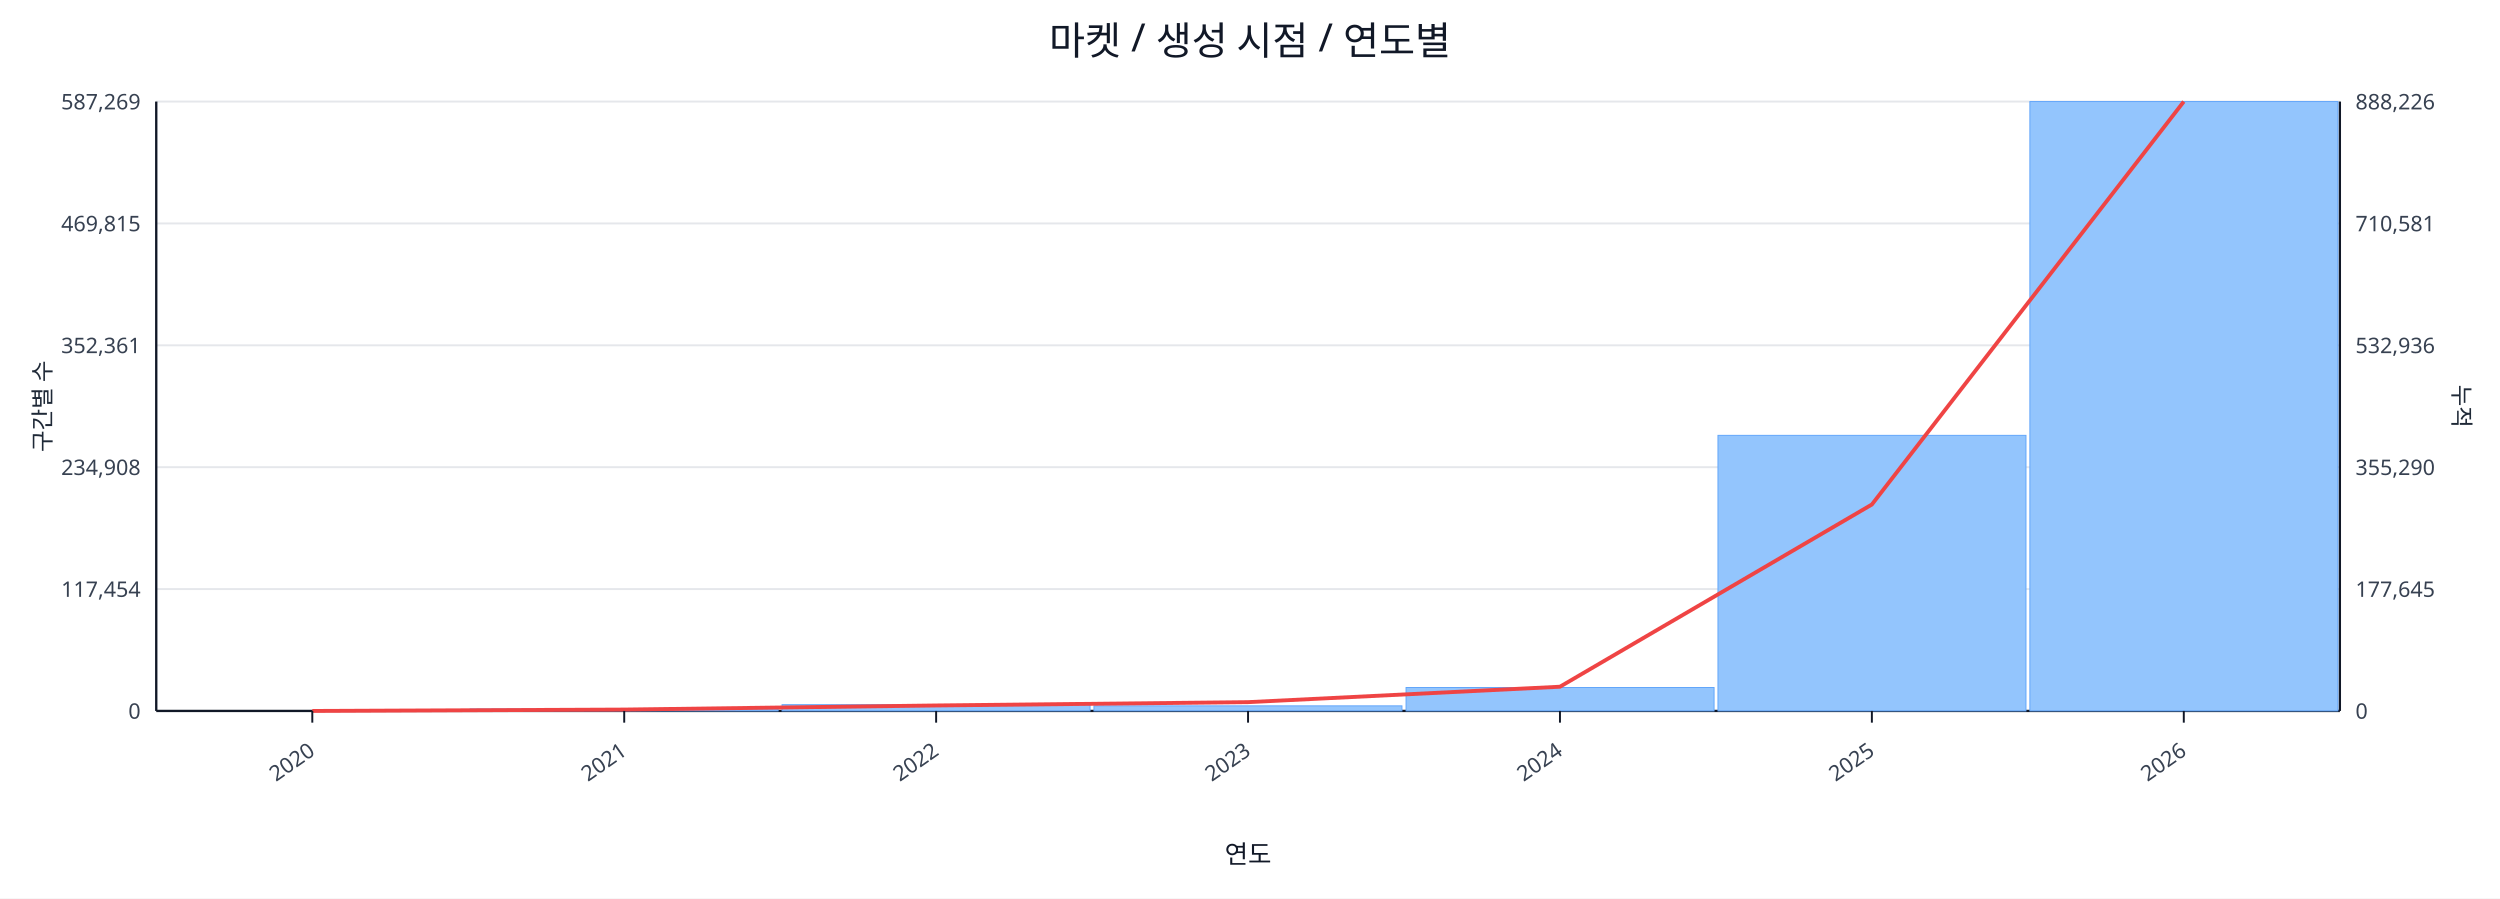
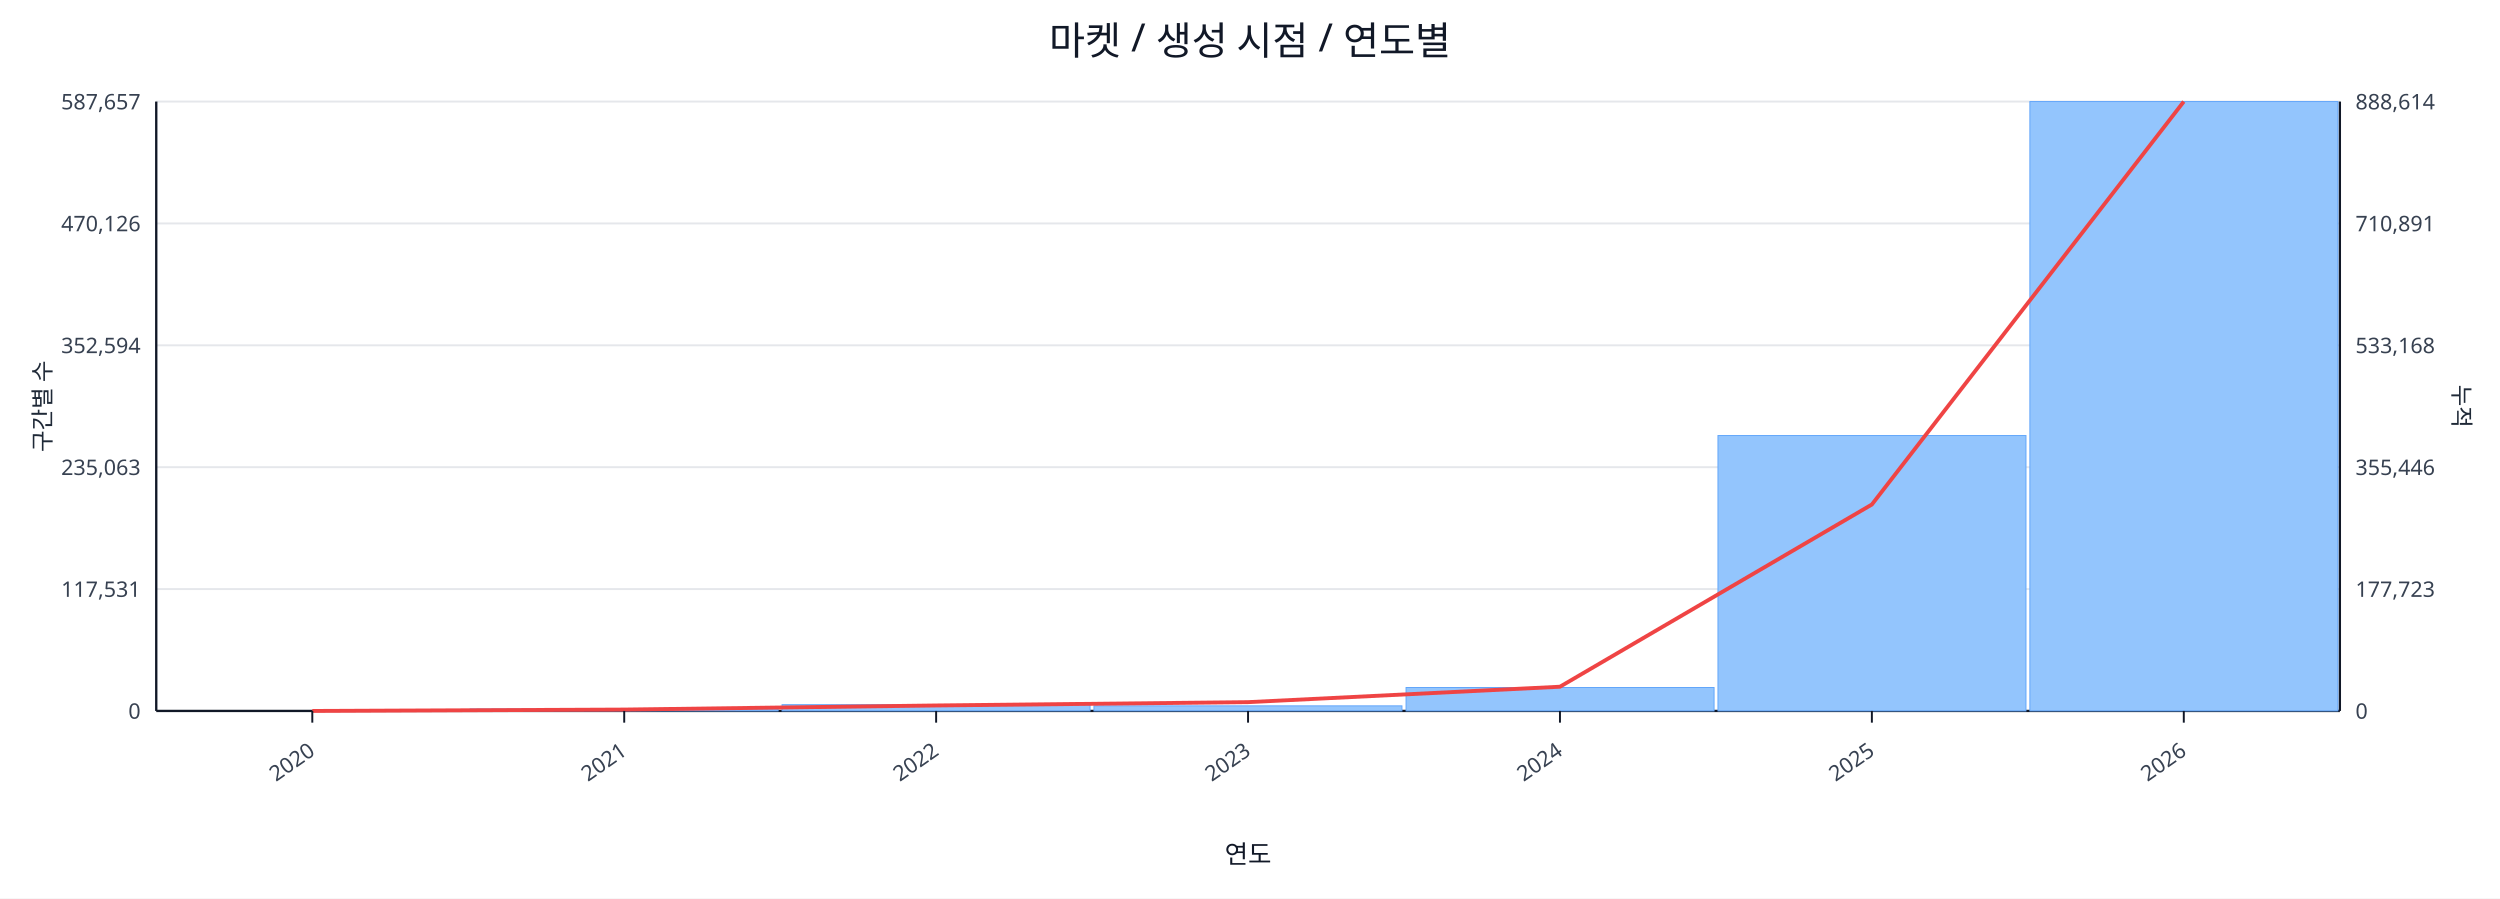
<svg xmlns="http://www.w3.org/2000/svg" width="1280" height="460" viewBox="0 0 1280 460">
  <rect x="0" y="0" width="100%" height="100%" fill="#ffffff" />
  <text x="640.0" y="28" font-size="20" text-anchor="middle" font-family="sans-serif" fill="#111827">마켓 / 생성 시점 / 연도별</text>
  <line x1="80.0" y1="52.0" x2="1198.0" y2="52.0" stroke="#e5e7eb" stroke-width="1" />
-   <text x="72.0" y="56.0" font-size="11" text-anchor="end" font-family="sans-serif" fill="#374151">587,269</text>
-   <text x="1206.0" y="56.0" font-size="11" text-anchor="start" font-family="sans-serif" fill="#374151">888,226</text>
+   <text x="72.0" y="56.0" font-size="11" text-anchor="end" font-family="sans-serif" fill="#374151">587,657</text>
+   <text x="1206.0" y="56.0" font-size="11" text-anchor="start" font-family="sans-serif" fill="#374151">888,614</text>
  <line x1="80.0" y1="114.4" x2="1198.0" y2="114.4" stroke="#e5e7eb" stroke-width="1" />
-   <text x="72.0" y="118.4" font-size="11" text-anchor="end" font-family="sans-serif" fill="#374151">469,815</text>
-   <text x="1206.0" y="118.4" font-size="11" text-anchor="start" font-family="sans-serif" fill="#374151">710,581</text>
+   <text x="72.0" y="118.4" font-size="11" text-anchor="end" font-family="sans-serif" fill="#374151">470,126</text>
+   <text x="1206.0" y="118.4" font-size="11" text-anchor="start" font-family="sans-serif" fill="#374151">710,891</text>
  <line x1="80.0" y1="176.8" x2="1198.0" y2="176.8" stroke="#e5e7eb" stroke-width="1" />
-   <text x="72.0" y="180.8" font-size="11" text-anchor="end" font-family="sans-serif" fill="#374151">352,361</text>
-   <text x="1206.0" y="180.8" font-size="11" text-anchor="start" font-family="sans-serif" fill="#374151">532,936</text>
+   <text x="72.0" y="180.8" font-size="11" text-anchor="end" font-family="sans-serif" fill="#374151">352,594</text>
+   <text x="1206.0" y="180.8" font-size="11" text-anchor="start" font-family="sans-serif" fill="#374151">533,168</text>
  <line x1="80.0" y1="239.2" x2="1198.0" y2="239.2" stroke="#e5e7eb" stroke-width="1" />
-   <text x="72.0" y="243.2" font-size="11" text-anchor="end" font-family="sans-serif" fill="#374151">234,908</text>
-   <text x="1206.0" y="243.2" font-size="11" text-anchor="start" font-family="sans-serif" fill="#374151">355,290</text>
+   <text x="72.0" y="243.2" font-size="11" text-anchor="end" font-family="sans-serif" fill="#374151">235,063</text>
+   <text x="1206.0" y="243.2" font-size="11" text-anchor="start" font-family="sans-serif" fill="#374151">355,446</text>
  <line x1="80.0" y1="301.6" x2="1198.0" y2="301.6" stroke="#e5e7eb" stroke-width="1" />
-   <text x="72.0" y="305.6" font-size="11" text-anchor="end" font-family="sans-serif" fill="#374151">117,454</text>
-   <text x="1206.0" y="305.6" font-size="11" text-anchor="start" font-family="sans-serif" fill="#374151">177,645</text>
+   <text x="72.0" y="305.6" font-size="11" text-anchor="end" font-family="sans-serif" fill="#374151">117,531</text>
+   <text x="1206.0" y="305.6" font-size="11" text-anchor="start" font-family="sans-serif" fill="#374151">177,723</text>
  <line x1="80.0" y1="364.0" x2="1198.0" y2="364.0" stroke="#e5e7eb" stroke-width="1" />
  <text x="72.0" y="368.0" font-size="11" text-anchor="end" font-family="sans-serif" fill="#374151">0</text>
  <text x="1206.0" y="368.0" font-size="11" text-anchor="start" font-family="sans-serif" fill="#374151">0</text>
  <line x1="80.0" y1="364.0" x2="1198.0" y2="364.0" stroke="#111827" stroke-width="1.2" />
  <line x1="80.0" y1="52.0" x2="80.0" y2="364.0" stroke="#111827" stroke-width="1.2" />
  <line x1="1198.0" y1="52.0" x2="1198.0" y2="364.0" stroke="#111827" stroke-width="1.2" />
  <rect x="81.0" y="364.0" width="157.7" height="0.0" fill="#93c5fd" stroke="#60a5fa" stroke-width="0.5" />
  <rect x="240.7" y="363.0" width="157.7" height="1.0" fill="#93c5fd" stroke="#60a5fa" stroke-width="0.5" />
  <rect x="400.4" y="360.8" width="157.7" height="3.2" fill="#93c5fd" stroke="#60a5fa" stroke-width="0.5" />
  <rect x="560.1" y="361.4" width="157.7" height="2.6" fill="#93c5fd" stroke="#60a5fa" stroke-width="0.5" />
  <rect x="719.9" y="352.0" width="157.7" height="12.0" fill="#93c5fd" stroke="#60a5fa" stroke-width="0.5" />
-   <rect x="879.6" y="222.9" width="157.7" height="141.1" fill="#93c5fd" stroke="#60a5fa" stroke-width="0.5" />
+   <rect x="879.6" y="223.0" width="157.7" height="141.0" fill="#93c5fd" stroke="#60a5fa" stroke-width="0.5" />
  <rect x="1039.3" y="52.0" width="157.7" height="312.0" fill="#93c5fd" stroke="#60a5fa" stroke-width="0.5" />
  <polyline fill="none" stroke="#ef4444" stroke-width="2" points="159.9,364.0 319.6,363.3 479.3,361.2 639.0,359.5 798.7,351.6 958.4,258.3 1118.1,52.0" />
  <line x1="159.9" y1="364.0" x2="159.9" y2="370.0" stroke="#111827" stroke-width="1" />
  <text x="161.9" y="386.0" font-size="11" text-anchor="end" transform="rotate(-35 161.9 386.0)" font-family="sans-serif" fill="#374151">2020</text>
  <line x1="319.6" y1="364.0" x2="319.6" y2="370.0" stroke="#111827" stroke-width="1" />
  <text x="321.6" y="386.0" font-size="11" text-anchor="end" transform="rotate(-35 321.6 386.0)" font-family="sans-serif" fill="#374151">2021</text>
  <line x1="479.3" y1="364.0" x2="479.3" y2="370.0" stroke="#111827" stroke-width="1" />
  <text x="481.3" y="386.0" font-size="11" text-anchor="end" transform="rotate(-35 481.3 386.0)" font-family="sans-serif" fill="#374151">2022</text>
  <line x1="639.0" y1="364.0" x2="639.0" y2="370.0" stroke="#111827" stroke-width="1" />
  <text x="641.0" y="386.0" font-size="11" text-anchor="end" transform="rotate(-35 641.0 386.0)" font-family="sans-serif" fill="#374151">2023</text>
  <line x1="798.7" y1="364.0" x2="798.7" y2="370.0" stroke="#111827" stroke-width="1" />
  <text x="800.7" y="386.0" font-size="11" text-anchor="end" transform="rotate(-35 800.7 386.0)" font-family="sans-serif" fill="#374151">2024</text>
  <line x1="958.4" y1="364.0" x2="958.4" y2="370.0" stroke="#111827" stroke-width="1" />
  <text x="960.4" y="386.0" font-size="11" text-anchor="end" transform="rotate(-35 960.4 386.0)" font-family="sans-serif" fill="#374151">2025</text>
  <line x1="1118.1" y1="364.0" x2="1118.1" y2="370.0" stroke="#111827" stroke-width="1" />
  <text x="1120.1" y="386.0" font-size="11" text-anchor="end" transform="rotate(-35 1120.1 386.0)" font-family="sans-serif" fill="#374151">2026</text>
  <text x="26" y="208.0" font-size="12" transform="rotate(-90 26 208.0)" text-anchor="middle" font-family="sans-serif" fill="#1f2937">구간별 수</text>
  <text x="1256.0" y="208.0" font-size="12" transform="rotate(90 1256.0 208.0)" text-anchor="middle" font-family="sans-serif" fill="#1f2937">누적</text>
  <text x="639.0" y="442.0" font-size="13" text-anchor="middle" font-family="sans-serif" fill="#111827">연도</text>
</svg>
